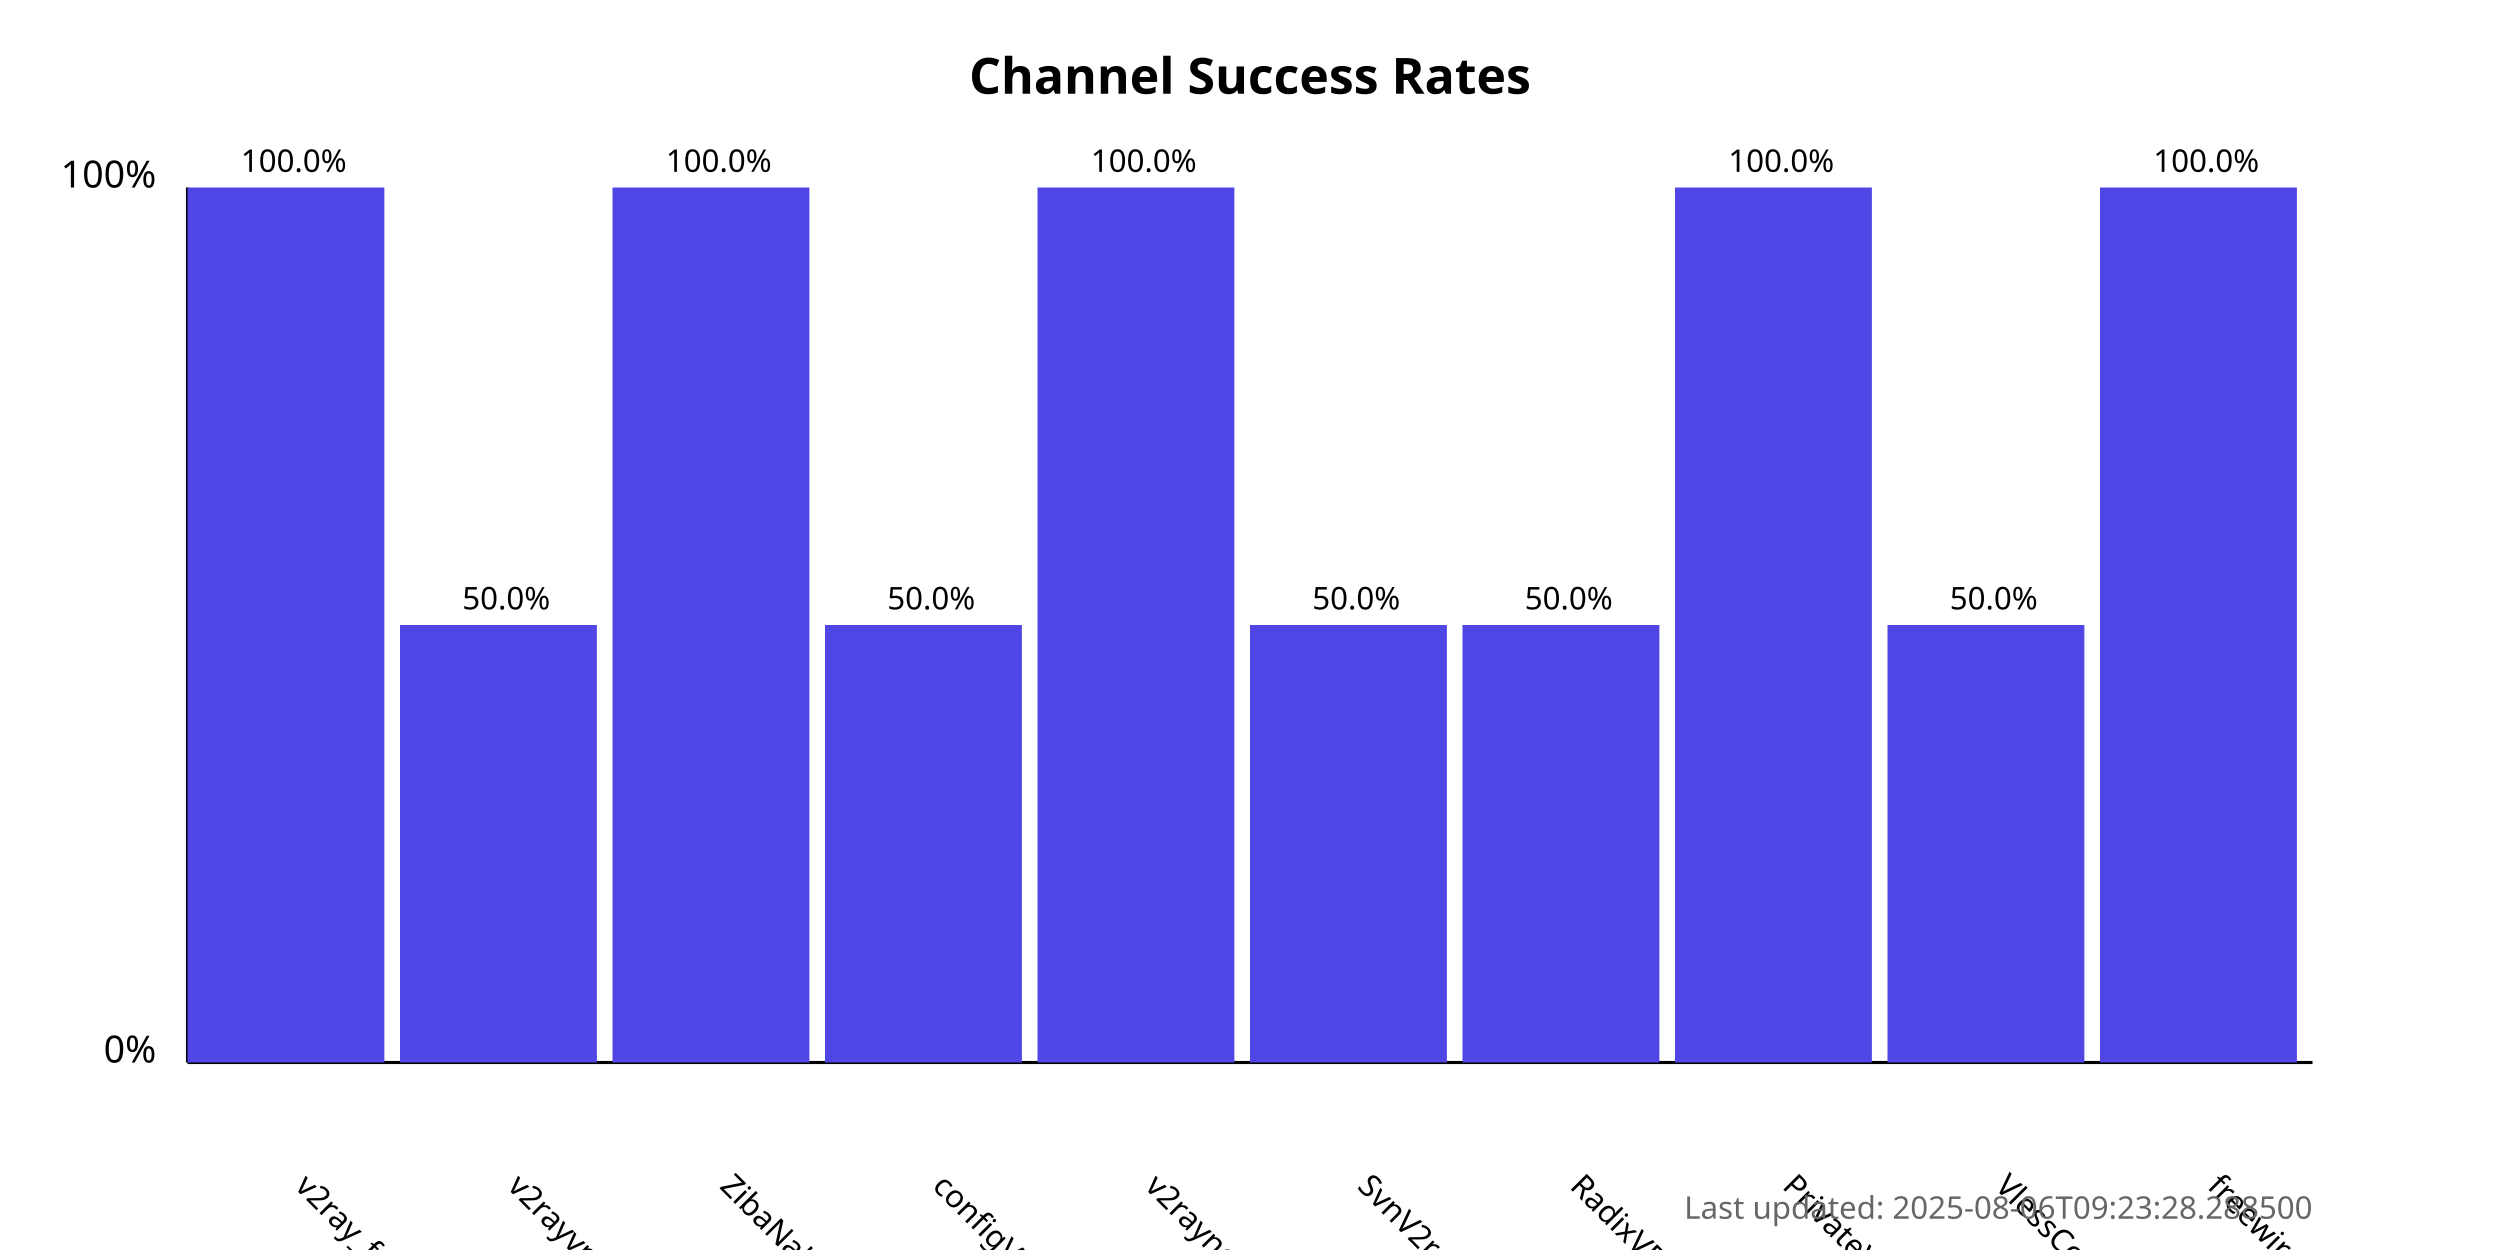
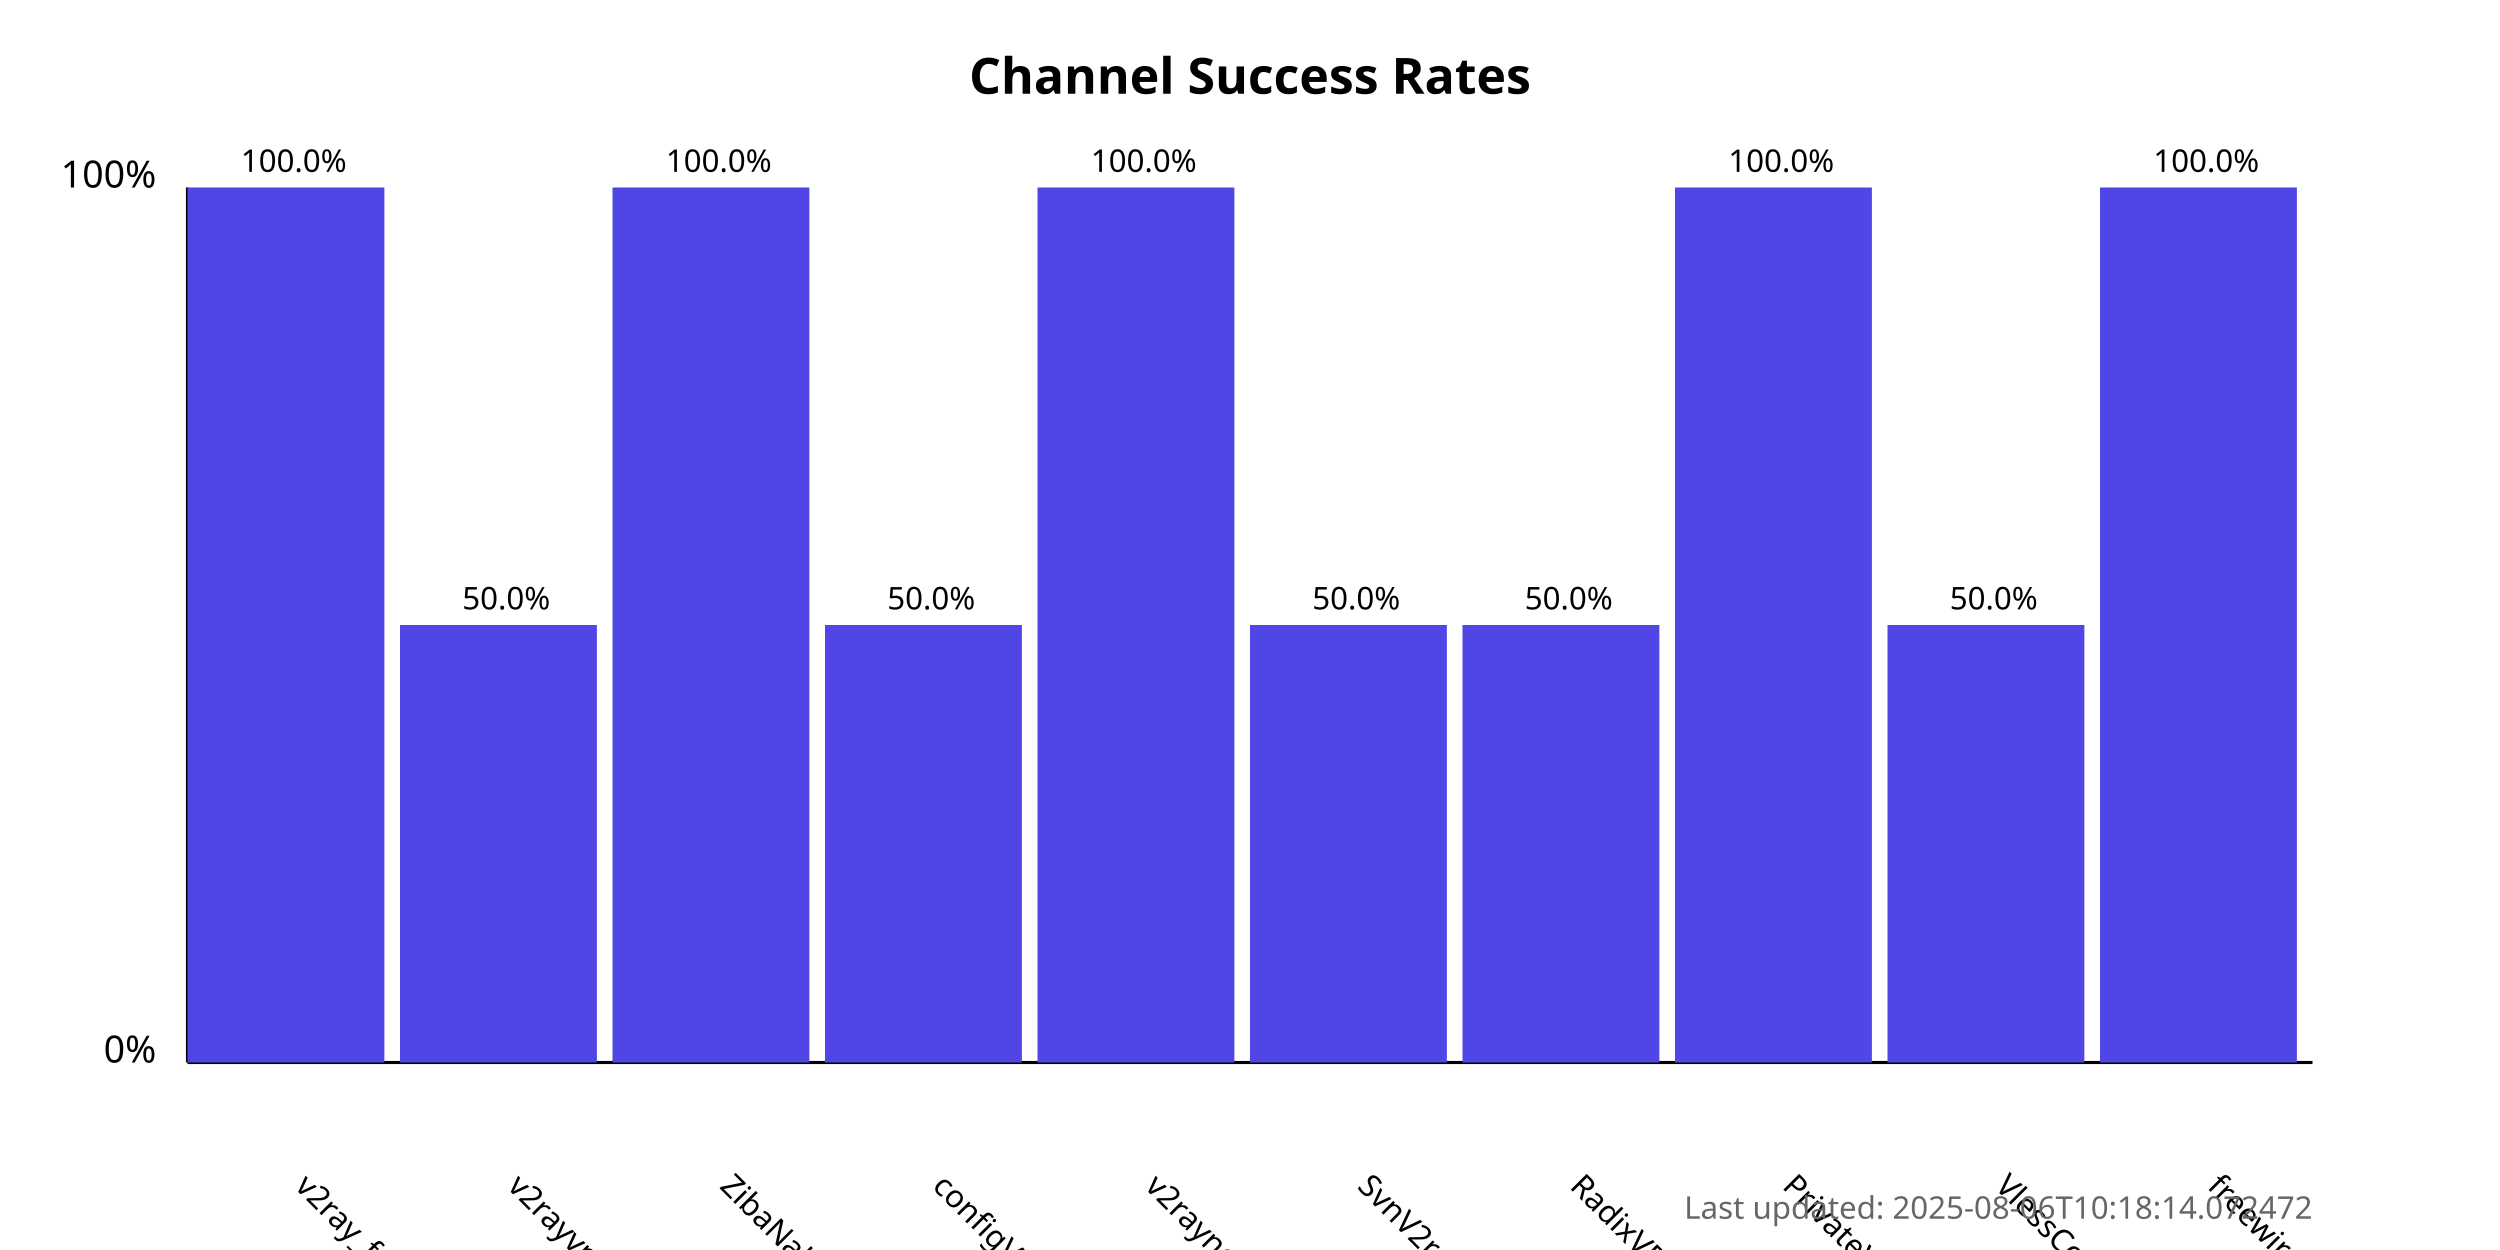
<svg xmlns="http://www.w3.org/2000/svg" width="800" height="400">
  <style>
            .chart-title { font: bold 16px sans-serif; }
            .axis-label { font: 12px sans-serif; }
            .tick-label { font: 10px sans-serif; }
            .bar { fill: #4f46e5; }
            .bar:hover { fill: #6366f1; }
            .timestamp { font: 10px sans-serif; fill: #666; }
        </style>
  <text x="400.0" y="30" text-anchor="middle" class="chart-title">
            Channel Success Rates
        </text>
  <line x1="60" y1="340" x2="60" y2="60" stroke="black" stroke-width="1" />
  <line x1="60" y1="340" x2="740" y2="340" stroke="black" stroke-width="1" />
  <text x="50" y="340" text-anchor="end" class="axis-label">0%</text>
  <text x="50" y="60" text-anchor="end" class="axis-label">100%</text>
  <g>
    <rect x="60" y="60.0" width="63.0" height="280.0" class="bar" />
    <text x="94.0" y="380" transform="rotate(45, 94.0, 380)" text-anchor="start" class="tick-label">
                v2ray_free_conf
            </text>
    <text x="94.0" y="55.0" text-anchor="middle" class="tick-label">
                100.0%
            </text>
  </g>
  <g>
    <rect x="128.0" y="200.0" width="63.0" height="140.0" class="bar" />
    <text x="162.0" y="380" transform="rotate(45, 162.0, 380)" text-anchor="start" class="tick-label">
                v2rayvpno
            </text>
    <text x="162.0" y="195.0" text-anchor="middle" class="tick-label">
                50.0%
            </text>
  </g>
  <g>
    <rect x="196.0" y="60.0" width="63.0" height="280.0" class="bar" />
    <text x="230.0" y="380" transform="rotate(45, 230.0, 380)" text-anchor="start" class="tick-label">
                ZibaNabz
            </text>
    <text x="230.0" y="55.0" text-anchor="middle" class="tick-label">
                100.0%
            </text>
  </g>
  <g>
    <rect x="264.0" y="200.0" width="63.0" height="140.0" class="bar" />
    <text x="298.0" y="380" transform="rotate(45, 298.0, 380)" text-anchor="start" class="tick-label">
                configV2rayForFree
            </text>
    <text x="298.0" y="195.0" text-anchor="middle" class="tick-label">
                50.0%
            </text>
  </g>
  <g>
    <rect x="332.0" y="60.0" width="63.0" height="280.0" class="bar" />
    <text x="366.0" y="380" transform="rotate(45, 366.0, 380)" text-anchor="start" class="tick-label">
                v2rayngvpn
            </text>
    <text x="366.0" y="55.0" text-anchor="middle" class="tick-label">
                100.0%
            </text>
  </g>
  <g>
    <rect x="400.0" y="200.0" width="63.0" height="140.0" class="bar" />
    <text x="434.0" y="380" transform="rotate(45, 434.0, 380)" text-anchor="start" class="tick-label">
                SvnV2ray
            </text>
    <text x="434.0" y="195.0" text-anchor="middle" class="tick-label">
                50.0%
            </text>
  </g>
  <g>
    <rect x="468.0" y="200.0" width="63.0" height="140.0" class="bar" />
    <text x="502.0" y="380" transform="rotate(45, 502.0, 380)" text-anchor="start" class="tick-label">
                RadixVPN
            </text>
    <text x="502.0" y="195.0" text-anchor="middle" class="tick-label">
                50.0%
            </text>
  </g>
  <g>
    <rect x="536.0" y="60.0" width="63.0" height="280.0" class="bar" />
    <text x="570.0" y="380" transform="rotate(45, 570.0, 380)" text-anchor="start" class="tick-label">
                PrivateVPNs
            </text>
    <text x="570.0" y="55.0" text-anchor="middle" class="tick-label">
                100.0%
            </text>
  </g>
  <g>
    <rect x="604.0" y="200.0" width="63.0" height="140.0" class="bar" />
    <text x="638.0" y="380" transform="rotate(45, 638.0, 380)" text-anchor="start" class="tick-label">
                VlessConfig
            </text>
    <text x="638.0" y="195.0" text-anchor="middle" class="tick-label">
                50.0%
            </text>
  </g>
  <g>
    <rect x="672.0" y="60.0" width="63.0" height="280.0" class="bar" />
    <text x="706.0" y="380" transform="rotate(45, 706.0, 380)" text-anchor="start" class="tick-label">
                freewireguard
            </text>
    <text x="706.0" y="55.0" text-anchor="middle" class="tick-label">
                100.0%
            </text>
  </g>
  <text x="740" y="390" text-anchor="end" class="timestamp">
-             Last updated: 2025-08-06T09:23:28.288500
+             Last updated: 2025-08-06T10:18:14.072472
        </text>
</svg>
